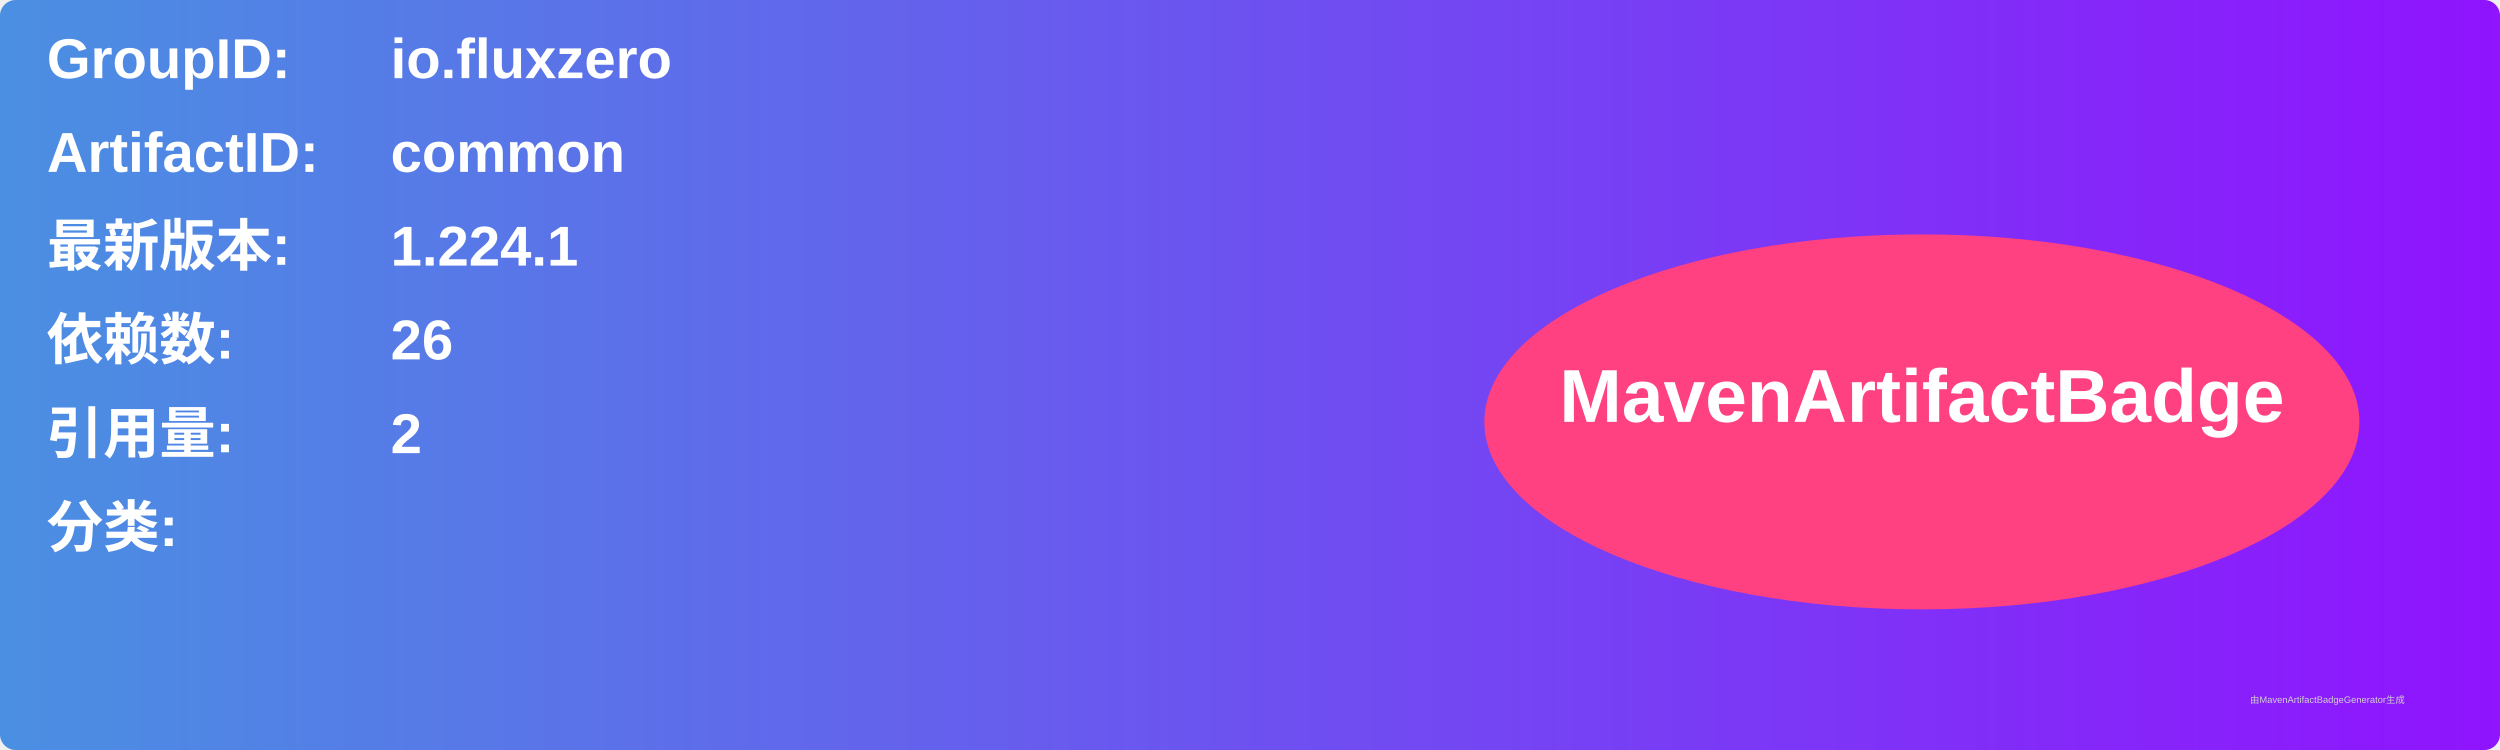
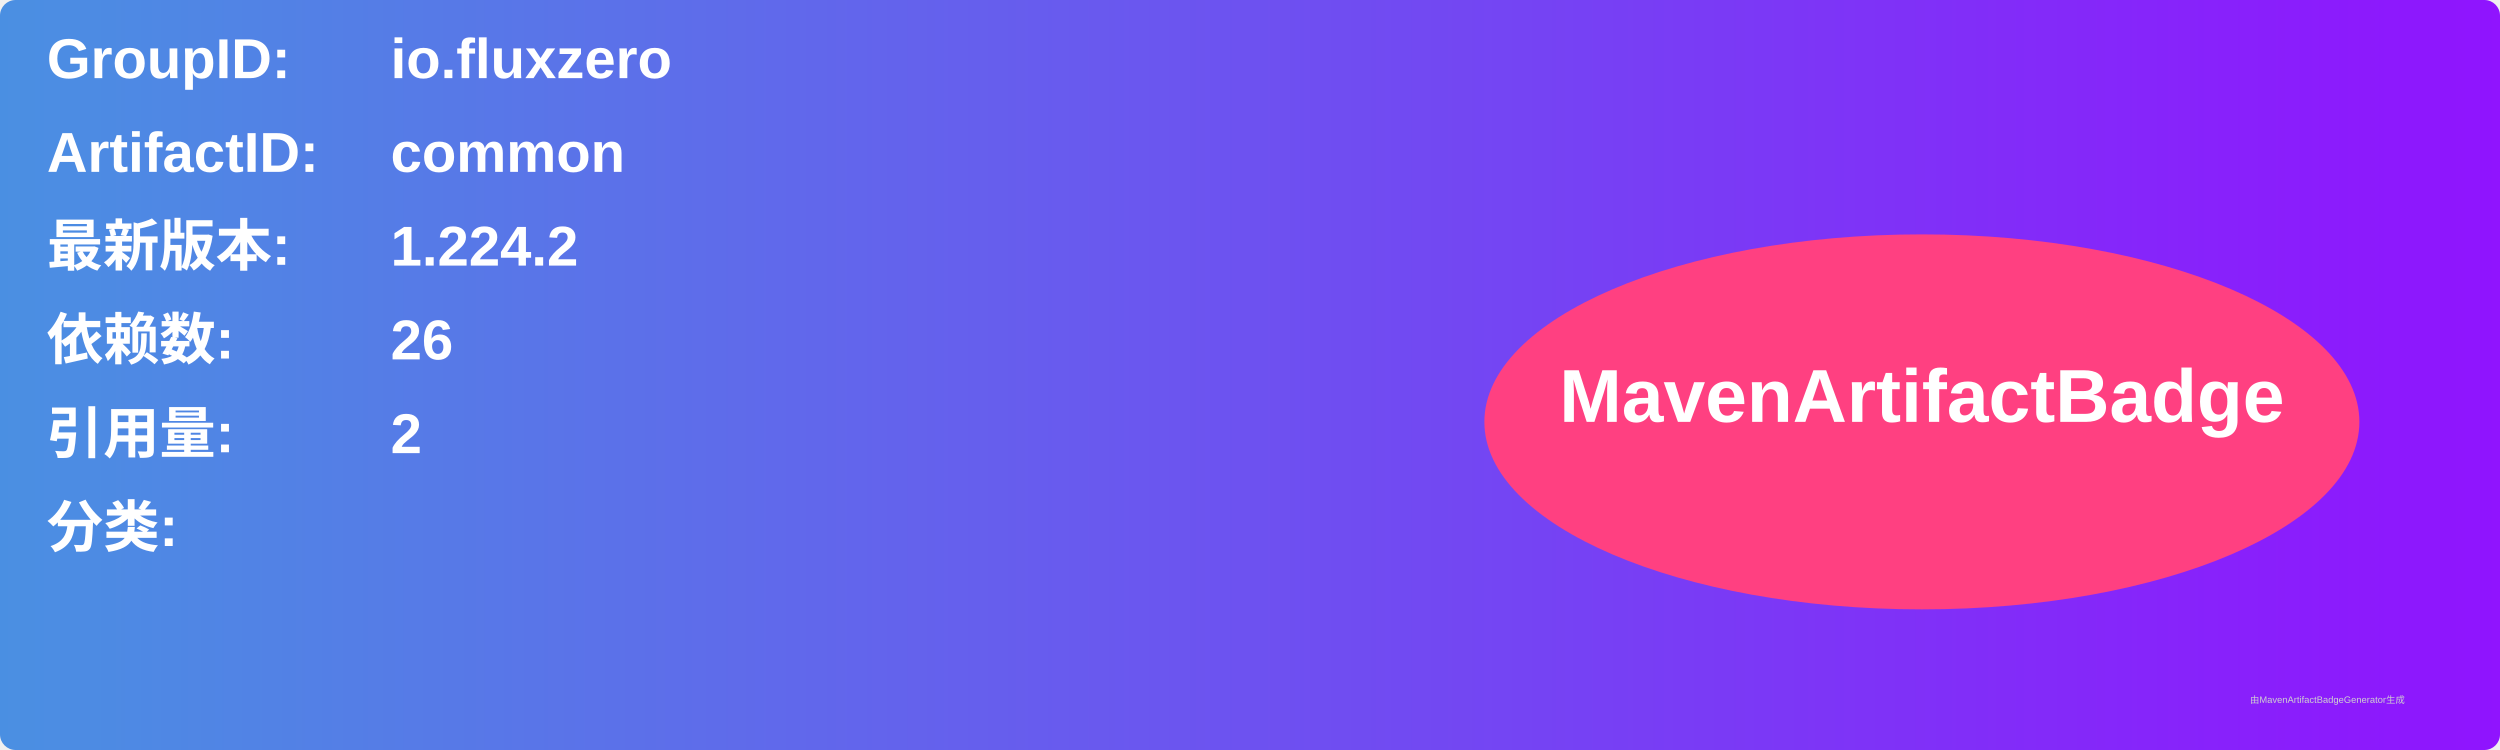
<svg xmlns="http://www.w3.org/2000/svg" width="800" height="240" viewBox="0 0 800 240">
  <linearGradient id="grad" x1="0%" y1="0%" x2="100%" y2="0%">
    <stop offset="0%" stop-color="#4a90e2" />
    <stop offset="100%" stop-color="#9013fe" />
  </linearGradient>
  <rect width="100%" height="100%" rx="5" ry="5" fill="url(#grad)" />
  <g transform="translate(15, 15)">
    <text x="0" y="10" font-family="Arial" font-size="18" fill="white" font-weight="bold" width="260">GroupID:</text>
    <text x="110" y="10" font-family="Arial" font-size="18" fill="white" font-weight="bold" width="460">io.fluxzero</text>
    <text x="0" y="40" font-family="Arial" font-size="18" fill="white" font-weight="bold" width="260">ArtifactID:</text>
    <text x="110" y="40" font-family="Arial" font-size="18" fill="white" font-weight="bold" width="460">common</text>
    <text x="0" y="70" font-family="Arial" font-size="18" fill="white" font-weight="bold">最新版本:</text>
    <text x="110" y="70" font-family="Arial" font-size="18" fill="white" font-weight="bold">
-       <tspan font-weight="bold">1.224.1</tspan>
+       <tspan font-weight="bold">1.224.2</tspan>
    </text>
    <text x="0" y="100" font-family="Arial" font-size="18" fill="white" font-weight="bold">依赖数: </text>
    <text x="110" y="100" font-family="Arial" font-size="18" fill="white">
      <tspan font-weight="bold">26</tspan>
    </text>
    <text x="0" y="130" font-family="Arial" font-size="18" fill="white" font-weight="bold">引用量: </text>
    <text x="110" y="130" font-family="Arial" font-size="18" fill="white">
      <tspan font-weight="bold">2</tspan>
    </text>
    <text x="0" y="160" font-family="Arial" font-size="18" fill="white" font-weight="bold">分类:</text>
    <text x="10" y="190" font-family="Arial" font-size="10" fill="white">
      <tspan font-weight="bold" />
    </text>
    <ellipse cx="600" cy="120" rx="140" ry="60" fill="#ff4081" />
    <text x="600" y="120" text-anchor="middle" font-family="Arial" font-size="24" fill="white" font-weight="bold">MavenArtifactBadge</text>
  </g>
  <text x="720" y="225" font-family="Arial" font-size="3" fill="#d0d0d0">由MavenArtifactBadgeGenerator生成</text>
</svg>
